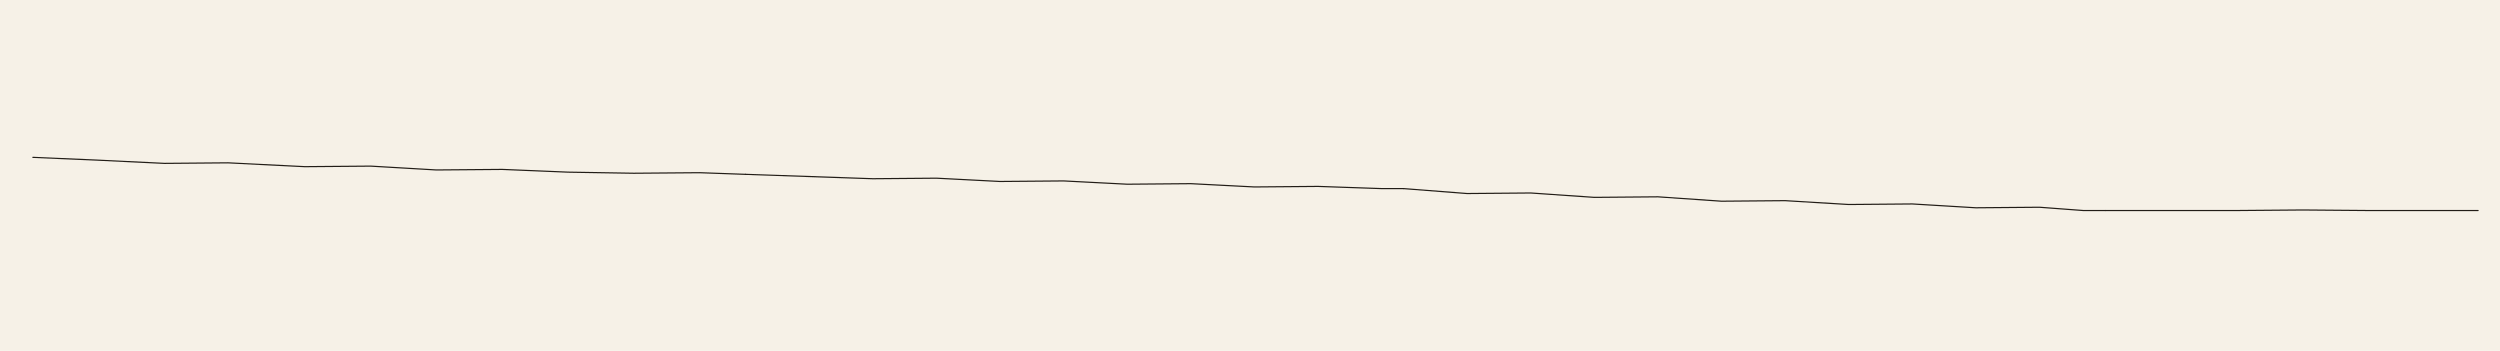
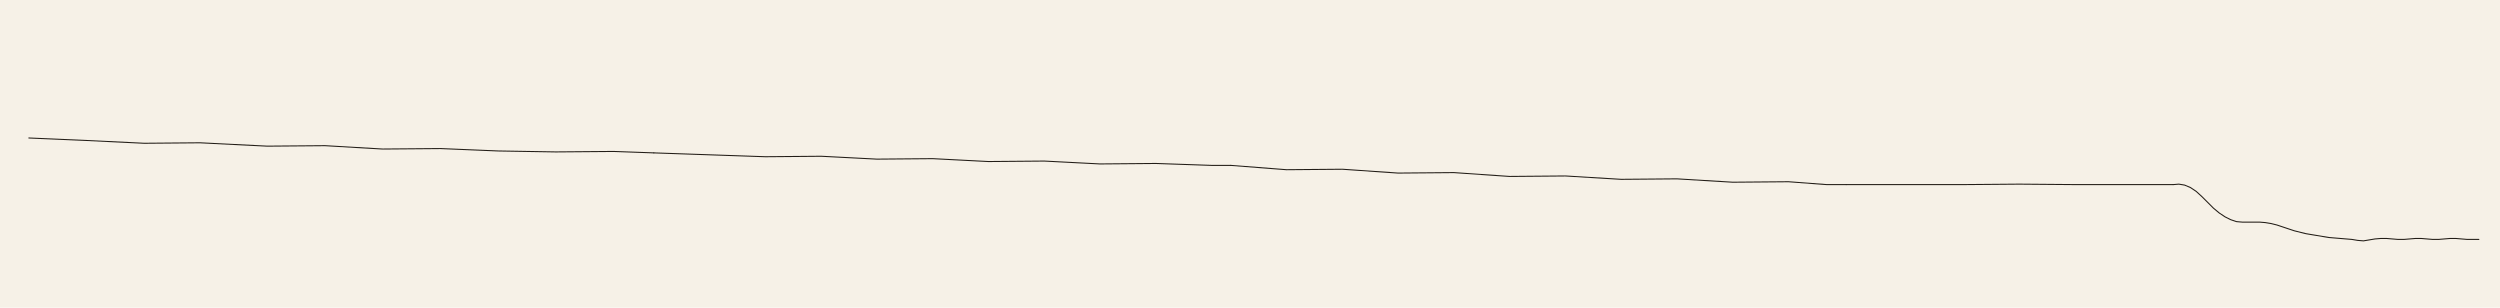
- <svg xmlns="http://www.w3.org/2000/svg" viewBox="0 0 4560 640">
-   <rect width="4560" height="640" fill="#f6f1e7" />
+ <svg xmlns="http://www.w3.org/2000/svg" viewBox="0 0 5200 640">
+   <rect width="5200" height="640" fill="#f6f1e7" />
  <g fill="none" stroke="#221d17" stroke-width="2.2" stroke-linecap="round" stroke-linejoin="round">
    <polyline data-tick="n1" points="60,287 176,292 300,298 416,297 556,304 676,303 796,310 916,309 1036,314 1156,316 1276,315 1360,318" />
    <polyline data-tick="n2" points="1360,318 1476,322 1592,326 1708,325 1824,331 1940,330 2056,336 2172,335 2288,341 2404,340 2520,344 2560,344" />
    <polyline data-tick="n3" points="2560,344 2676,353 2792,352 2908,360 3024,359 3140,367 3256,366 3372,373 3488,372 3604,379 3720,378 3800,384 3840,384" />
    <polyline data-tick="n4" points="3840,384 3960,384 4080,384 4200,383 4320,384 4440,384 4520,384" />
+     <polyline data-tick="n5" points="4520,384 4532,383 4544,385 4556,390 4568,398 4580,409 4592,421 4604,433 4616,443 4628,451 4640,457 4652,461 4664,462 4676,462 4688,462 4700,462 4712,463 4724,465 4736,468 4748,472 4760,476 4772,480 4784,483 4796,486 4808,488 4820,490 4832,492 4844,494 4856,495 4868,496 4880,497 4892,498 4904,500 4916,501 4928,499 4940,497 4952,496 4964,496 4976,497 4988,498 5000,498 5012,497 5024,496 5036,496 5048,497 5060,498 5072,498 5084,497 5096,496 5108,496 5120,497 5132,498 5144,498 5156,498" />
  </g>
</svg>
